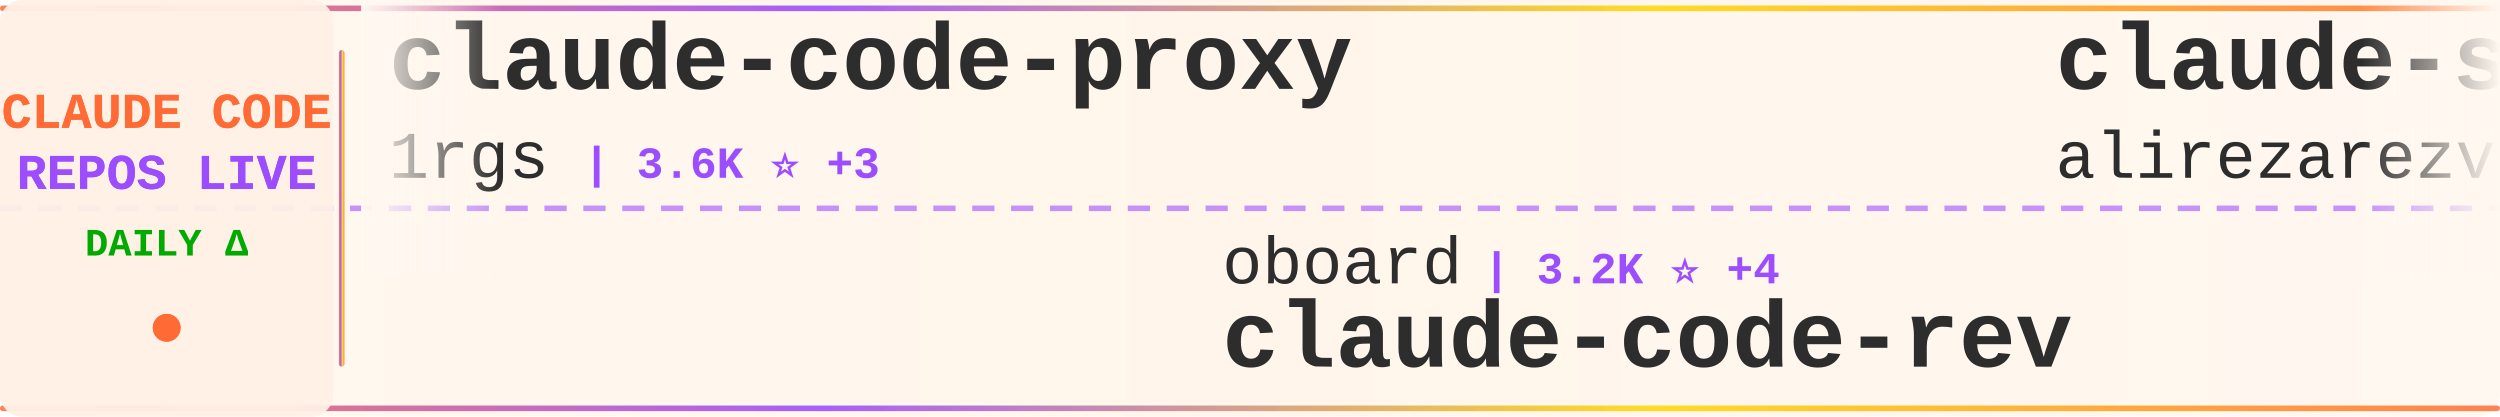
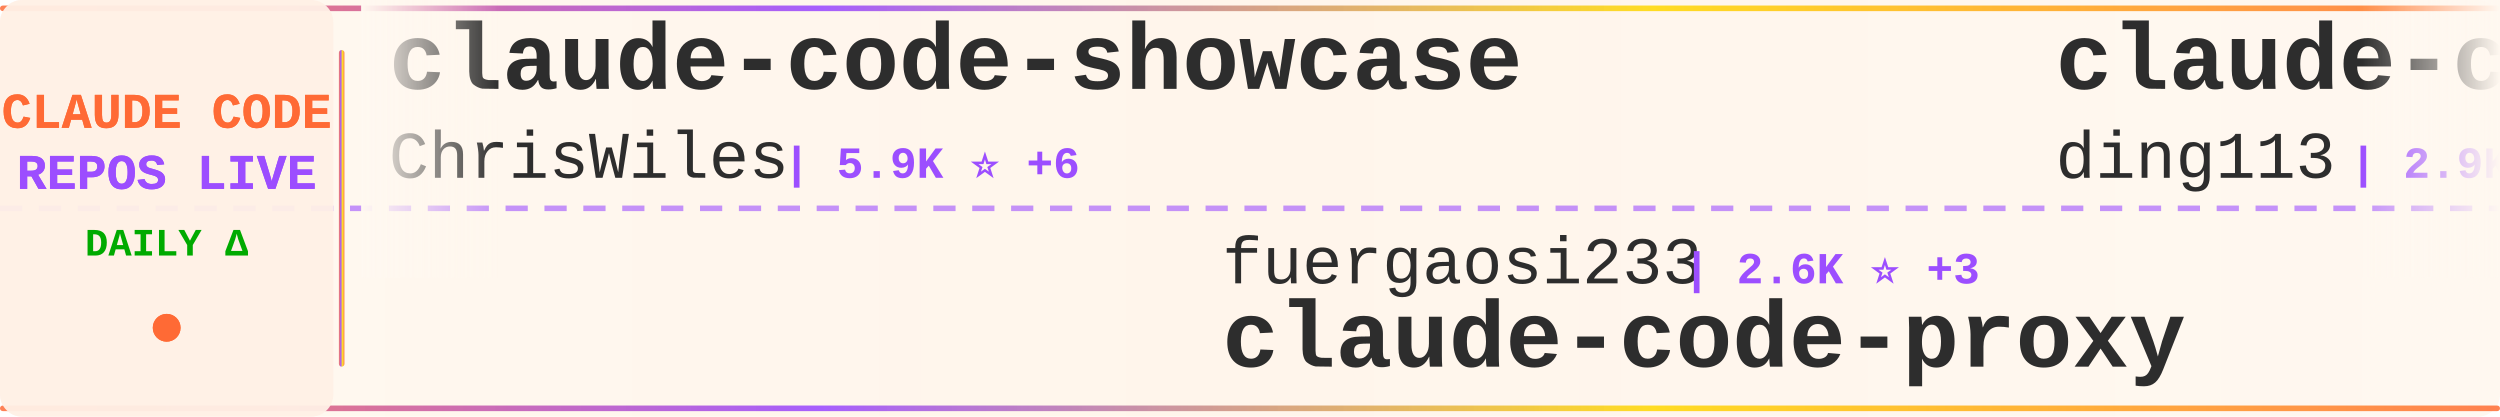
<svg xmlns="http://www.w3.org/2000/svg" width="900" height="150">
  <defs>
    <linearGradient id="tickerBg" x1="0%" y1="0%" x2="100%" y2="0%">
      <stop offset="0%" style="stop-color:#fff8f0;stop-opacity:0.98" />
      <stop offset="50%" style="stop-color:#fff5eb;stop-opacity:1" />
      <stop offset="100%" style="stop-color:#fff8f0;stop-opacity:0.98" />
    </linearGradient>
    <linearGradient id="borderGrad" x1="0%" y1="0%" x2="100%" y2="0%">
      <stop offset="0%" style="stop-color:#FF6B35;stop-opacity:0.85">
        <animate attributeName="stop-opacity" values="0.85;1;0.85" dur="2s" repeatCount="indefinite" />
      </stop>
      <stop offset="33%" style="stop-color:#9C4EFF;stop-opacity:0.9">
        <animate attributeName="stop-opacity" values="0.9;1;0.9" dur="2.2s" repeatCount="indefinite" />
      </stop>
      <stop offset="66%" style="stop-color:#FFD700;stop-opacity:0.85">
        <animate attributeName="stop-opacity" values="0.85;1;0.85" dur="1.8s" repeatCount="indefinite" />
      </stop>
      <stop offset="100%" style="stop-color:#FF6B35;stop-opacity:0.85">
        <animate attributeName="stop-opacity" values="0.85;1;0.85" dur="2s" repeatCount="indefinite" />
      </stop>
    </linearGradient>
    <filter id="textGlow">
      <feGaussianBlur stdDeviation="0.15" result="coloredBlur" />
      <feMerge>
        <feMergeNode in="coloredBlur" />
        <feMergeNode in="SourceGraphic" />
      </feMerge>
    </filter>
    <filter id="metricGlow">
      <feGaussianBlur stdDeviation="0.2" result="coloredBlur" />
      <feMerge>
        <feMergeNode in="coloredBlur" />
        <feMergeNode in="SourceGraphic" />
      </feMerge>
    </filter>
    <linearGradient id="leftFade" x1="0%" y1="0%" x2="100%" y2="0%">
      <stop offset="0%" style="stop-color:#fff8f0;stop-opacity:1" />
      <stop offset="100%" style="stop-color:#fff8f0;stop-opacity:0" />
    </linearGradient>
    <linearGradient id="rightFade" x1="0%" y1="0%" x2="100%" y2="0%">
      <stop offset="0%" style="stop-color:#fff8f0;stop-opacity:0" />
      <stop offset="100%" style="stop-color:#fff8f0;stop-opacity:1" />
    </linearGradient>
  </defs>
  <rect width="900" height="150" fill="url(#tickerBg)" rx="8" />
  <rect x="0" y="2" width="900" height="2" fill="url(#borderGrad)" rx="1" />
  <rect x="0" y="146" width="900" height="2" fill="url(#borderGrad)" rx="1" />
  <line x1="0" y1="75" x2="900" y2="75" stroke="#9C4EFF" stroke-width="2" stroke-dasharray="8 6" opacity="0.6" />
  <rect x="0" y="0" width="120" height="150" fill="#fff0e6" opacity="0.95" rx="8" />
  <text x="60" y="46" font-family="'Courier New', monospace" font-size="18" font-weight="bold" fill="#FF6B35" text-anchor="middle" filter="url(#textGlow)">
    CLAUDE CODE
  </text>
  <text x="60" y="68" font-family="'Courier New', monospace" font-size="18" font-weight="bold" fill="#9C4EFF" text-anchor="middle" filter="url(#textGlow)">
    REPOS LIVE
  </text>
  <text x="60" y="92" font-family="'Courier New', monospace" font-size="14" font-weight="bold" fill="#00aa00" text-anchor="middle">
    DAILY Δ
  </text>
  <circle cx="60" cy="118" r="5" fill="#FF6B35" filter="url(#metricGlow)">
    <animate attributeName="r" values="4;6;4" dur="1.5s" repeatCount="indefinite" />
    <animate attributeName="opacity" values="0.6;1;0.6" dur="1.5s" repeatCount="indefinite" />
  </circle>
  <rect x="122" y="18" width="2" height="114" fill="url(#borderGrad)" rx="1" />
  <clipPath id="tickerClip">
    <rect x="130" y="0" width="770" height="150" />
  </clipPath>
  <g clip-path="url(#tickerClip)">
    <g id="tickerItems">
      <animateTransform attributeName="transform" attributeType="XML" type="translate" from="0 0" to="-3000 0" dur="54s" repeatCount="indefinite" />
      <g transform="translate(0, 0)">
-         <text x="140" y="32" font-family="'Courier New', monospace" font-size="34" font-weight="bold" fill="#2d2d2d">claude-code-proxy</text>
-         <text x="140" y="64" font-family="'Courier New', monospace" font-size="24" font-weight="normal" fill="#2d2d2d" opacity="1.0">1rgs</text>
-         <text x="210" y="64" font-family="'Courier New', monospace" font-size="16" font-weight="bold" fill="#9C4EFF"> | 3.6K ⭐ +3</text>
+         <text x="140" y="32" font-family="'Courier New', monospace" font-size="34" font-weight="bold" fill="#2d2d2d">claude-code-showcase</text>
+         <text x="140" y="64" font-family="'Courier New', monospace" font-size="24" font-weight="normal" fill="#2d2d2d" opacity="1.0">ChrisWiles</text>
+         <text x="282" y="64" font-family="'Courier New', monospace" font-size="16" font-weight="bold" fill="#9C4EFF"> | 5.9K ⭐ +6</text>
      </g>
      <g transform="translate(300, 0)">
+         <text x="140" y="102" font-family="'Courier New', monospace" font-size="24" font-weight="normal" fill="#2d2d2d" opacity="1.0">fuergaosi233</text>
+         <text x="306" y="102" font-family="'Courier New', monospace" font-size="16" font-weight="bold" fill="#9C4EFF"> | 2.6K ⭐ +3</text>
+         <text x="140" y="132" font-family="'Courier New', monospace" font-size="34" font-weight="bold" fill="#2d2d2d">claude-code-proxy</text>
+       </g>
+       <g transform="translate(600, 0)">
+         <text x="140" y="32" font-family="'Courier New', monospace" font-size="34" font-weight="bold" fill="#2d2d2d">claude-code-hub</text>
+         <text x="140" y="64" font-family="'Courier New', monospace" font-size="24" font-weight="normal" fill="#2d2d2d" opacity="1.0">ding113</text>
+         <text x="246" y="64" font-family="'Courier New', monospace" font-size="16" font-weight="bold" fill="#9C4EFF"> | 2.9K ⭐ +7</text>
+       </g>
+       <g transform="translate(900, 0)">
+         <text x="140" y="102" font-family="'Courier New', monospace" font-size="24" font-weight="normal" fill="#2d2d2d" opacity="1.0">disler</text>
+         <text x="234" y="102" font-family="'Courier New', monospace" font-size="16" font-weight="bold" fill="#9C4EFF"> | 3.7K ⭐ +3</text>
+         <text x="140" y="132" font-family="'Courier New', monospace" font-size="34" font-weight="bold" fill="#2d2d2d">claude-code-hooks-master...</text>
+       </g>
+       <g transform="translate(1200, 0)">
+         <text x="140" y="32" font-family="'Courier New', monospace" font-size="34" font-weight="bold" fill="#2d2d2d">collection-claude-code-s...</text>
+         <text x="140" y="64" font-family="'Courier New', monospace" font-size="24" font-weight="normal" fill="#2d2d2d" opacity="1.0">chauncygu</text>
+         <text x="270" y="64" font-family="'Courier New', monospace" font-size="16" font-weight="bold" fill="#9C4EFF"> | 2.5K ⭐ +3</text>
+       </g>
+       <g transform="translate(1500, 0)">
+         <text x="140" y="102" font-family="'Courier New', monospace" font-size="24" font-weight="normal" fill="#2d2d2d" opacity="1.0">anthropics</text>
+         <text x="282" y="102" font-family="'Courier New', monospace" font-size="16" font-weight="bold" fill="#9C4EFF"> | 28.4K ⭐ +176</text>
+         <text x="140" y="132" font-family="'Courier New', monospace" font-size="34" font-weight="bold" fill="#2d2d2d">claude-plugins-official</text>
+       </g>
+       <g transform="translate(1800, 0)">
+         <text x="140" y="32" font-family="'Courier New', monospace" font-size="34" font-weight="bold" fill="#2d2d2d">claude-code-templates</text>
+         <text x="140" y="64" font-family="'Courier New', monospace" font-size="24" font-weight="normal" fill="#2d2d2d" opacity="1.0">davila7</text>
+         <text x="246" y="64" font-family="'Courier New', monospace" font-size="16" font-weight="bold" fill="#9C4EFF"> | 27.6K ⭐ +30</text>
+       </g>
+       <g transform="translate(2100, 0)">
+         <text x="140" y="102" font-family="'Courier New', monospace" font-size="24" font-weight="normal" fill="#2d2d2d" opacity="1.0">repowise-dev</text>
+         <text x="306" y="102" font-family="'Courier New', monospace" font-size="16" font-weight="bold" fill="#9C4EFF"> | 1.1K ⭐ +2</text>
+         <text x="140" y="132" font-family="'Courier New', monospace" font-size="34" font-weight="bold" fill="#2d2d2d">claude-code-prompts</text>
+       </g>
+       <g transform="translate(2400, 0)">
+         <text x="140" y="32" font-family="'Courier New', monospace" font-size="34" font-weight="bold" fill="#2d2d2d">claude-code-base-action</text>
+         <text x="140" y="64" font-family="'Courier New', monospace" font-size="24" font-weight="normal" fill="#2d2d2d" opacity="1.0">anthropics</text>
+         <text x="282" y="64" font-family="'Courier New', monospace" font-size="16" font-weight="bold" fill="#9C4EFF"> | 849 ⭐ +2</text>
+       </g>
+       <g transform="translate(2700, 0)">
        <text x="140" y="102" font-family="'Courier New', monospace" font-size="24" font-weight="normal" fill="#2d2d2d" opacity="1.0">oboard</text>
        <text x="234" y="102" font-family="'Courier New', monospace" font-size="16" font-weight="bold" fill="#9C4EFF"> | 3.2K ⭐ +4</text>
        <text x="140" y="132" font-family="'Courier New', monospace" font-size="34" font-weight="bold" fill="#2d2d2d">claude-code-rev</text>
      </g>
-       <g transform="translate(600, 0)">
-         <text x="140" y="32" font-family="'Courier New', monospace" font-size="34" font-weight="bold" fill="#2d2d2d">claude-skills</text>
-         <text x="140" y="64" font-family="'Courier New', monospace" font-size="24" font-weight="normal" fill="#2d2d2d" opacity="1.0">alirezarezvani</text>
-         <text x="330" y="64" font-family="'Courier New', monospace" font-size="16" font-weight="bold" fill="#9C4EFF"> | 16.4K ⭐ +94</text>
-       </g>
-       <g transform="translate(900, 0)">
-         <text x="140" y="102" font-family="'Courier New', monospace" font-size="24" font-weight="normal" fill="#2d2d2d" opacity="1.0">ykdojo</text>
-         <text x="234" y="102" font-family="'Courier New', monospace" font-size="16" font-weight="bold" fill="#9C4EFF"> | 8.5K ⭐ +18</text>
-         <text x="140" y="132" font-family="'Courier New', monospace" font-size="34" font-weight="bold" fill="#2d2d2d">claude-code-tips</text>
-       </g>
-       <g transform="translate(1200, 0)">
-         <text x="140" y="32" font-family="'Courier New', monospace" font-size="34" font-weight="bold" fill="#2d2d2d">claude-code-source</text>
-         <text x="140" y="64" font-family="'Courier New', monospace" font-size="24" font-weight="normal" fill="#2d2d2d" opacity="1.0">AprilNEA</text>
-         <text x="258" y="64" font-family="'Courier New', monospace" font-size="16" font-weight="bold" fill="#9C4EFF"> | 384 ⭐</text>
-       </g>
-       <g transform="translate(1500, 0)">
-         <text x="140" y="102" font-family="'Courier New', monospace" font-size="24" font-weight="normal" fill="#2d2d2d" opacity="1.0">guanshan</text>
-         <text x="258" y="102" font-family="'Courier New', monospace" font-size="16" font-weight="bold" fill="#9C4EFF"> | 60 ⭐ +1</text>
-         <text x="140" y="132" font-family="'Courier New', monospace" font-size="34" font-weight="bold" fill="#2d2d2d">ClaudeCode</text>
-       </g>
-       <g transform="translate(1800, 0)">
-         <text x="140" y="32" font-family="'Courier New', monospace" font-size="34" font-weight="bold" fill="#2d2d2d">ClaudeCodeAgents</text>
-         <text x="140" y="64" font-family="'Courier New', monospace" font-size="24" font-weight="normal" fill="#2d2d2d" opacity="1.0">darcyegb</text>
-         <text x="258" y="64" font-family="'Courier New', monospace" font-size="16" font-weight="bold" fill="#9C4EFF"> | 703 ⭐ +2</text>
-       </g>
-       <g transform="translate(2100, 0)">
-         <text x="140" y="102" font-family="'Courier New', monospace" font-size="24" font-weight="normal" fill="#2d2d2d" opacity="1.0">centminmod</text>
-         <text x="282" y="102" font-family="'Courier New', monospace" font-size="16" font-weight="bold" fill="#9C4EFF"> | 2.4K ⭐ +4</text>
-         <text x="140" y="132" font-family="'Courier New', monospace" font-size="34" font-weight="bold" fill="#2d2d2d">my-claude-code-setup</text>
-       </g>
-       <g transform="translate(2400, 0)">
-         <text x="140" y="32" font-family="'Courier New', monospace" font-size="34" font-weight="bold" fill="#2d2d2d">claude-code-harness</text>
-         <text x="140" y="64" font-family="'Courier New', monospace" font-size="24" font-weight="normal" fill="#2d2d2d" opacity="1.0">Chachamaru127</text>
-         <text x="318" y="64" font-family="'Courier New', monospace" font-size="16" font-weight="bold" fill="#9C4EFF"> | 2.1K ⭐ +328</text>
-       </g>
-       <g transform="translate(2700, 0)">
-         <text x="140" y="102" font-family="'Courier New', monospace" font-size="24" font-weight="normal" fill="#2d2d2d" opacity="1.0">fazxes</text>
-         <text x="234" y="102" font-family="'Courier New', monospace" font-size="16" font-weight="bold" fill="#9C4EFF"> | 217 ⭐ +1</text>
-         <text x="140" y="132" font-family="'Courier New', monospace" font-size="34" font-weight="bold" fill="#2d2d2d">Claude-code</text>
-       </g>
      <g transform="translate(3000, 0)">
-         <text x="140" y="32" font-family="'Courier New', monospace" font-size="34" font-weight="bold" fill="#2d2d2d">claude-code-proxy</text>
-         <text x="140" y="64" font-family="'Courier New', monospace" font-size="24" font-weight="normal" fill="#2d2d2d" opacity="1.0">1rgs</text>
-         <text x="210" y="64" font-family="'Courier New', monospace" font-size="16" font-weight="bold" fill="#9C4EFF"> | 3.6K ⭐ +3</text>
+         <text x="140" y="32" font-family="'Courier New', monospace" font-size="34" font-weight="bold" fill="#2d2d2d">claude-code-showcase</text>
+         <text x="140" y="64" font-family="'Courier New', monospace" font-size="24" font-weight="normal" fill="#2d2d2d" opacity="1.0">ChrisWiles</text>
+         <text x="282" y="64" font-family="'Courier New', monospace" font-size="16" font-weight="bold" fill="#9C4EFF"> | 5.9K ⭐ +6</text>
      </g>
      <g transform="translate(3300, 0)">
-         <text x="140" y="102" font-family="'Courier New', monospace" font-size="24" font-weight="normal" fill="#2d2d2d" opacity="1.0">oboard</text>
-         <text x="234" y="102" font-family="'Courier New', monospace" font-size="16" font-weight="bold" fill="#9C4EFF"> | 3.2K ⭐ +4</text>
-         <text x="140" y="132" font-family="'Courier New', monospace" font-size="34" font-weight="bold" fill="#2d2d2d">claude-code-rev</text>
+         <text x="140" y="102" font-family="'Courier New', monospace" font-size="24" font-weight="normal" fill="#2d2d2d" opacity="1.0">fuergaosi233</text>
+         <text x="306" y="102" font-family="'Courier New', monospace" font-size="16" font-weight="bold" fill="#9C4EFF"> | 2.6K ⭐ +3</text>
+         <text x="140" y="132" font-family="'Courier New', monospace" font-size="34" font-weight="bold" fill="#2d2d2d">claude-code-proxy</text>
      </g>
      <g transform="translate(3600, 0)">
-         <text x="140" y="32" font-family="'Courier New', monospace" font-size="34" font-weight="bold" fill="#2d2d2d">claude-skills</text>
-         <text x="140" y="64" font-family="'Courier New', monospace" font-size="24" font-weight="normal" fill="#2d2d2d" opacity="1.0">alirezarezvani</text>
-         <text x="330" y="64" font-family="'Courier New', monospace" font-size="16" font-weight="bold" fill="#9C4EFF"> | 16.4K ⭐ +94</text>
+         <text x="140" y="32" font-family="'Courier New', monospace" font-size="34" font-weight="bold" fill="#2d2d2d">claude-code-hub</text>
+         <text x="140" y="64" font-family="'Courier New', monospace" font-size="24" font-weight="normal" fill="#2d2d2d" opacity="1.0">ding113</text>
+         <text x="246" y="64" font-family="'Courier New', monospace" font-size="16" font-weight="bold" fill="#9C4EFF"> | 2.9K ⭐ +7</text>
      </g>
      <g transform="translate(3900, 0)">
-         <text x="140" y="102" font-family="'Courier New', monospace" font-size="24" font-weight="normal" fill="#2d2d2d" opacity="1.0">ykdojo</text>
-         <text x="234" y="102" font-family="'Courier New', monospace" font-size="16" font-weight="bold" fill="#9C4EFF"> | 8.5K ⭐ +18</text>
-         <text x="140" y="132" font-family="'Courier New', monospace" font-size="34" font-weight="bold" fill="#2d2d2d">claude-code-tips</text>
+         <text x="140" y="102" font-family="'Courier New', monospace" font-size="24" font-weight="normal" fill="#2d2d2d" opacity="1.0">disler</text>
+         <text x="234" y="102" font-family="'Courier New', monospace" font-size="16" font-weight="bold" fill="#9C4EFF"> | 3.7K ⭐ +3</text>
+         <text x="140" y="132" font-family="'Courier New', monospace" font-size="34" font-weight="bold" fill="#2d2d2d">claude-code-hooks-master...</text>
      </g>
    </g>
  </g>
  <rect x="130" y="0" width="50" height="100" fill="url(#leftFade)" />
  <rect x="850" y="0" width="50" height="100" fill="url(#rightFade)" />
</svg>
